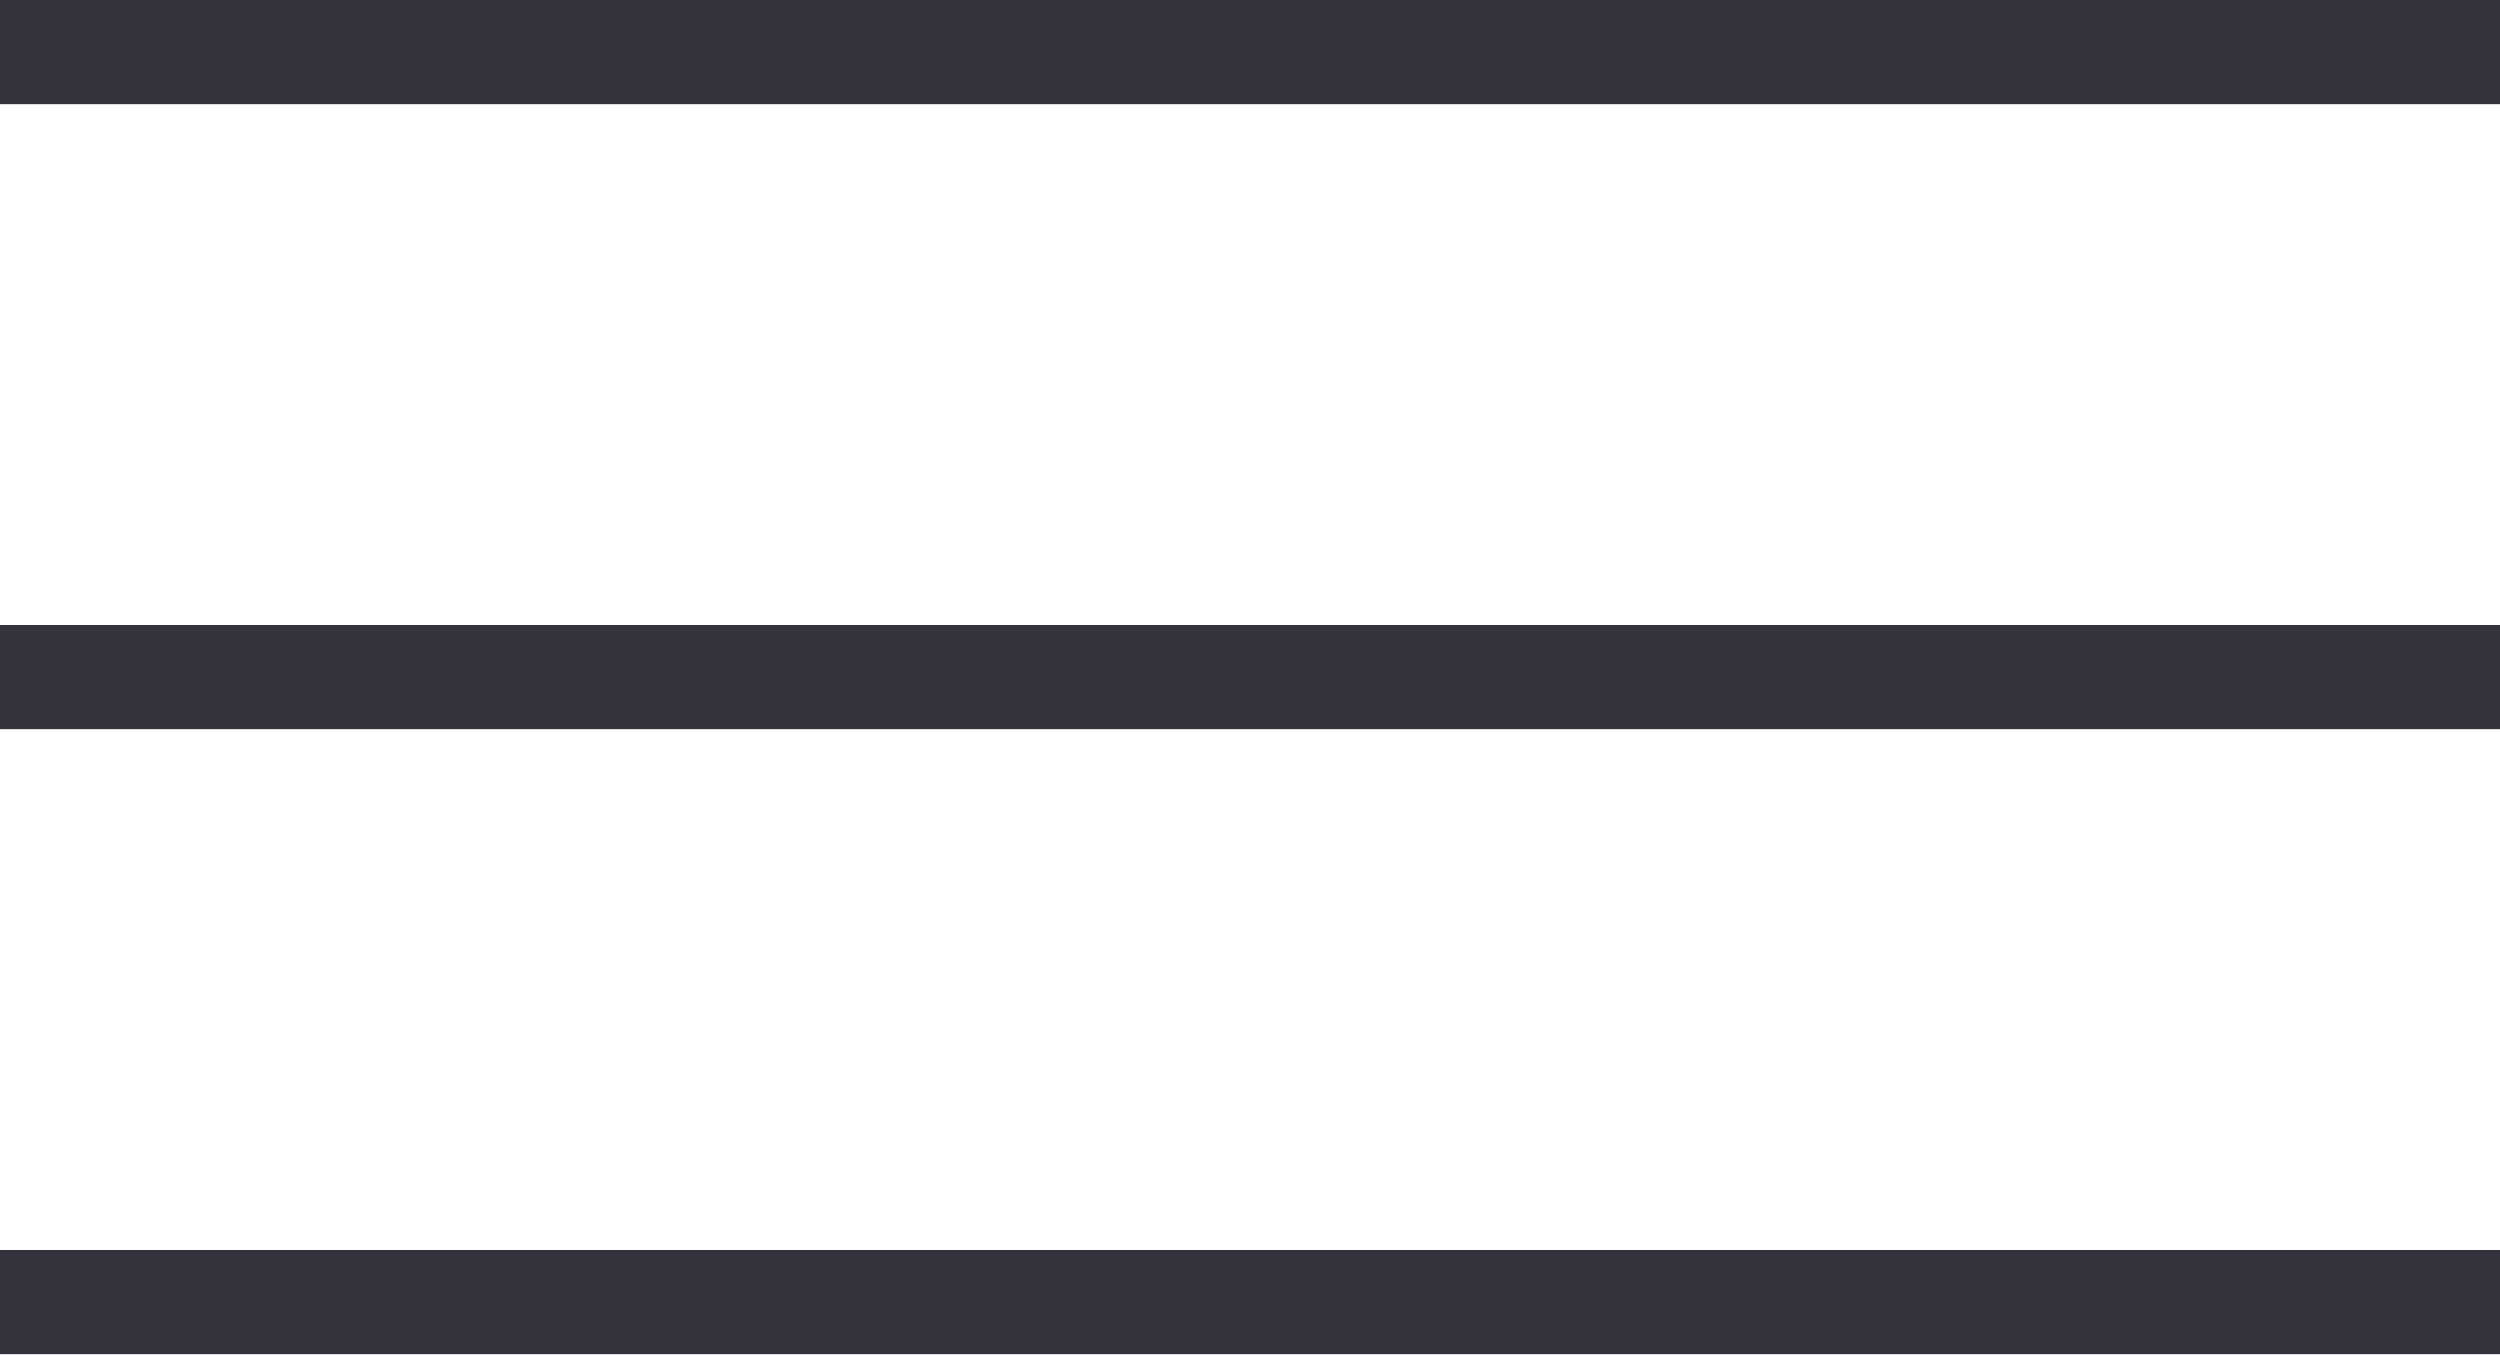
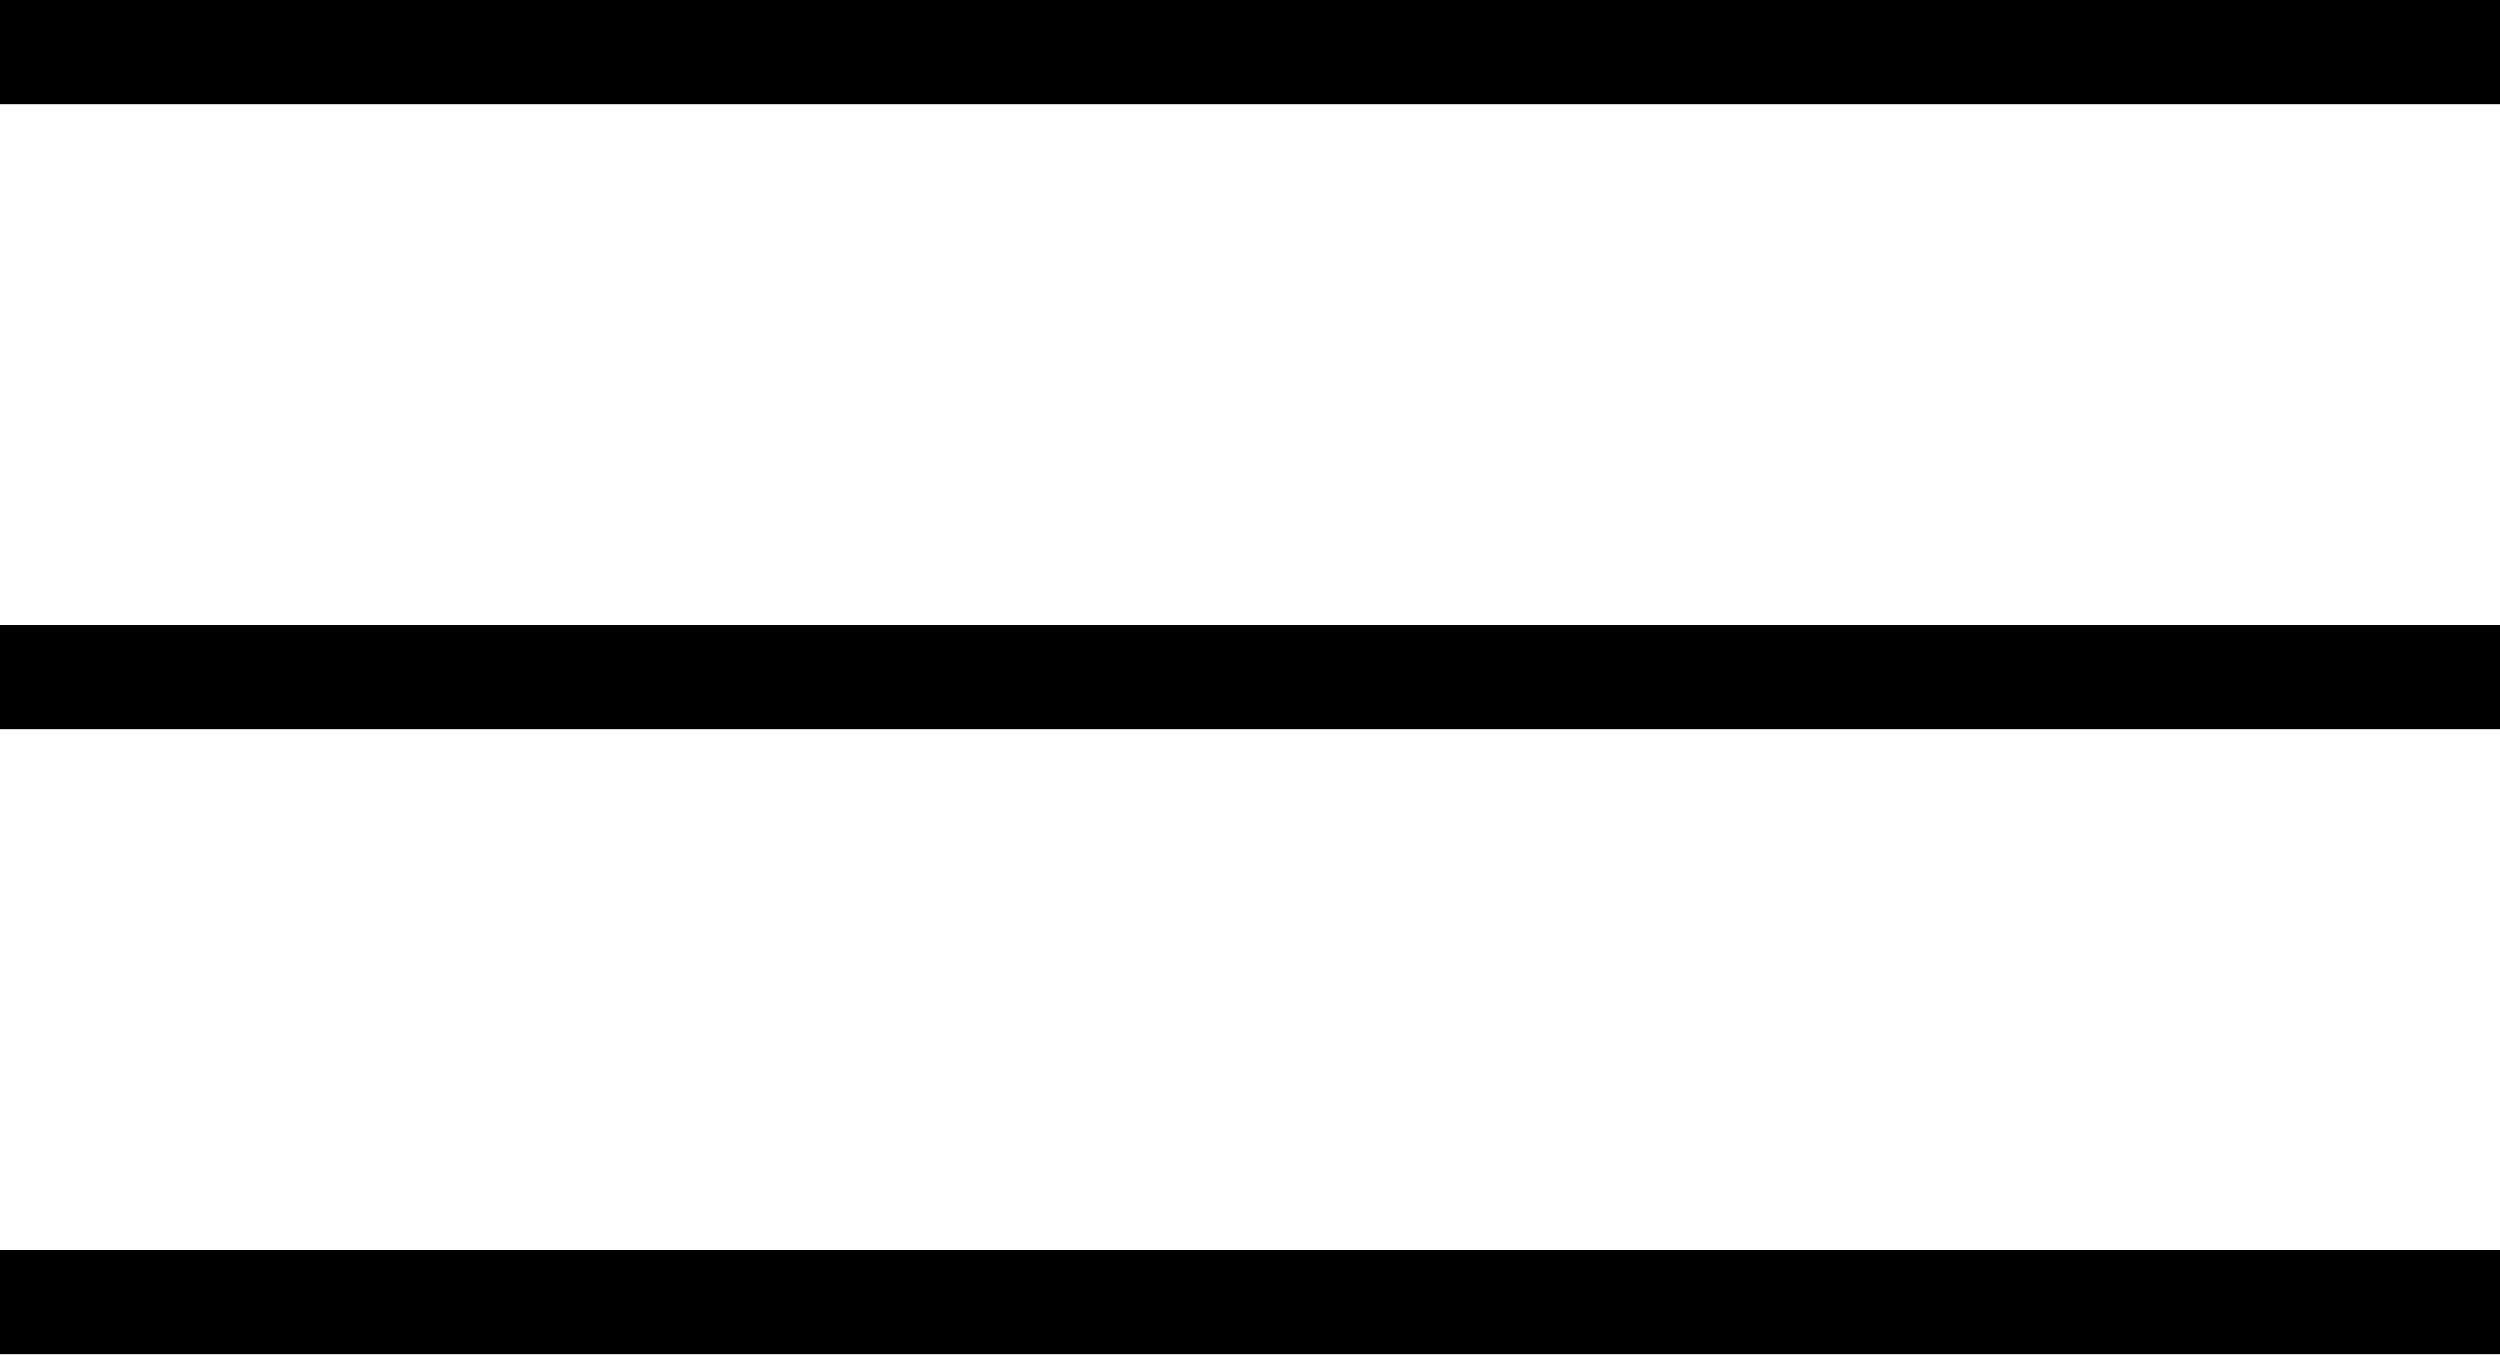
<svg xmlns="http://www.w3.org/2000/svg" width="24" height="13">
-   <g fill="#33323D" fill-rule="evenodd">
+   <g fill-rule="evenodd">
    <path d="M0 0h24v1H0zM0 6h24v1H0zM0 12h24v1H0z" />
  </g>
</svg>
